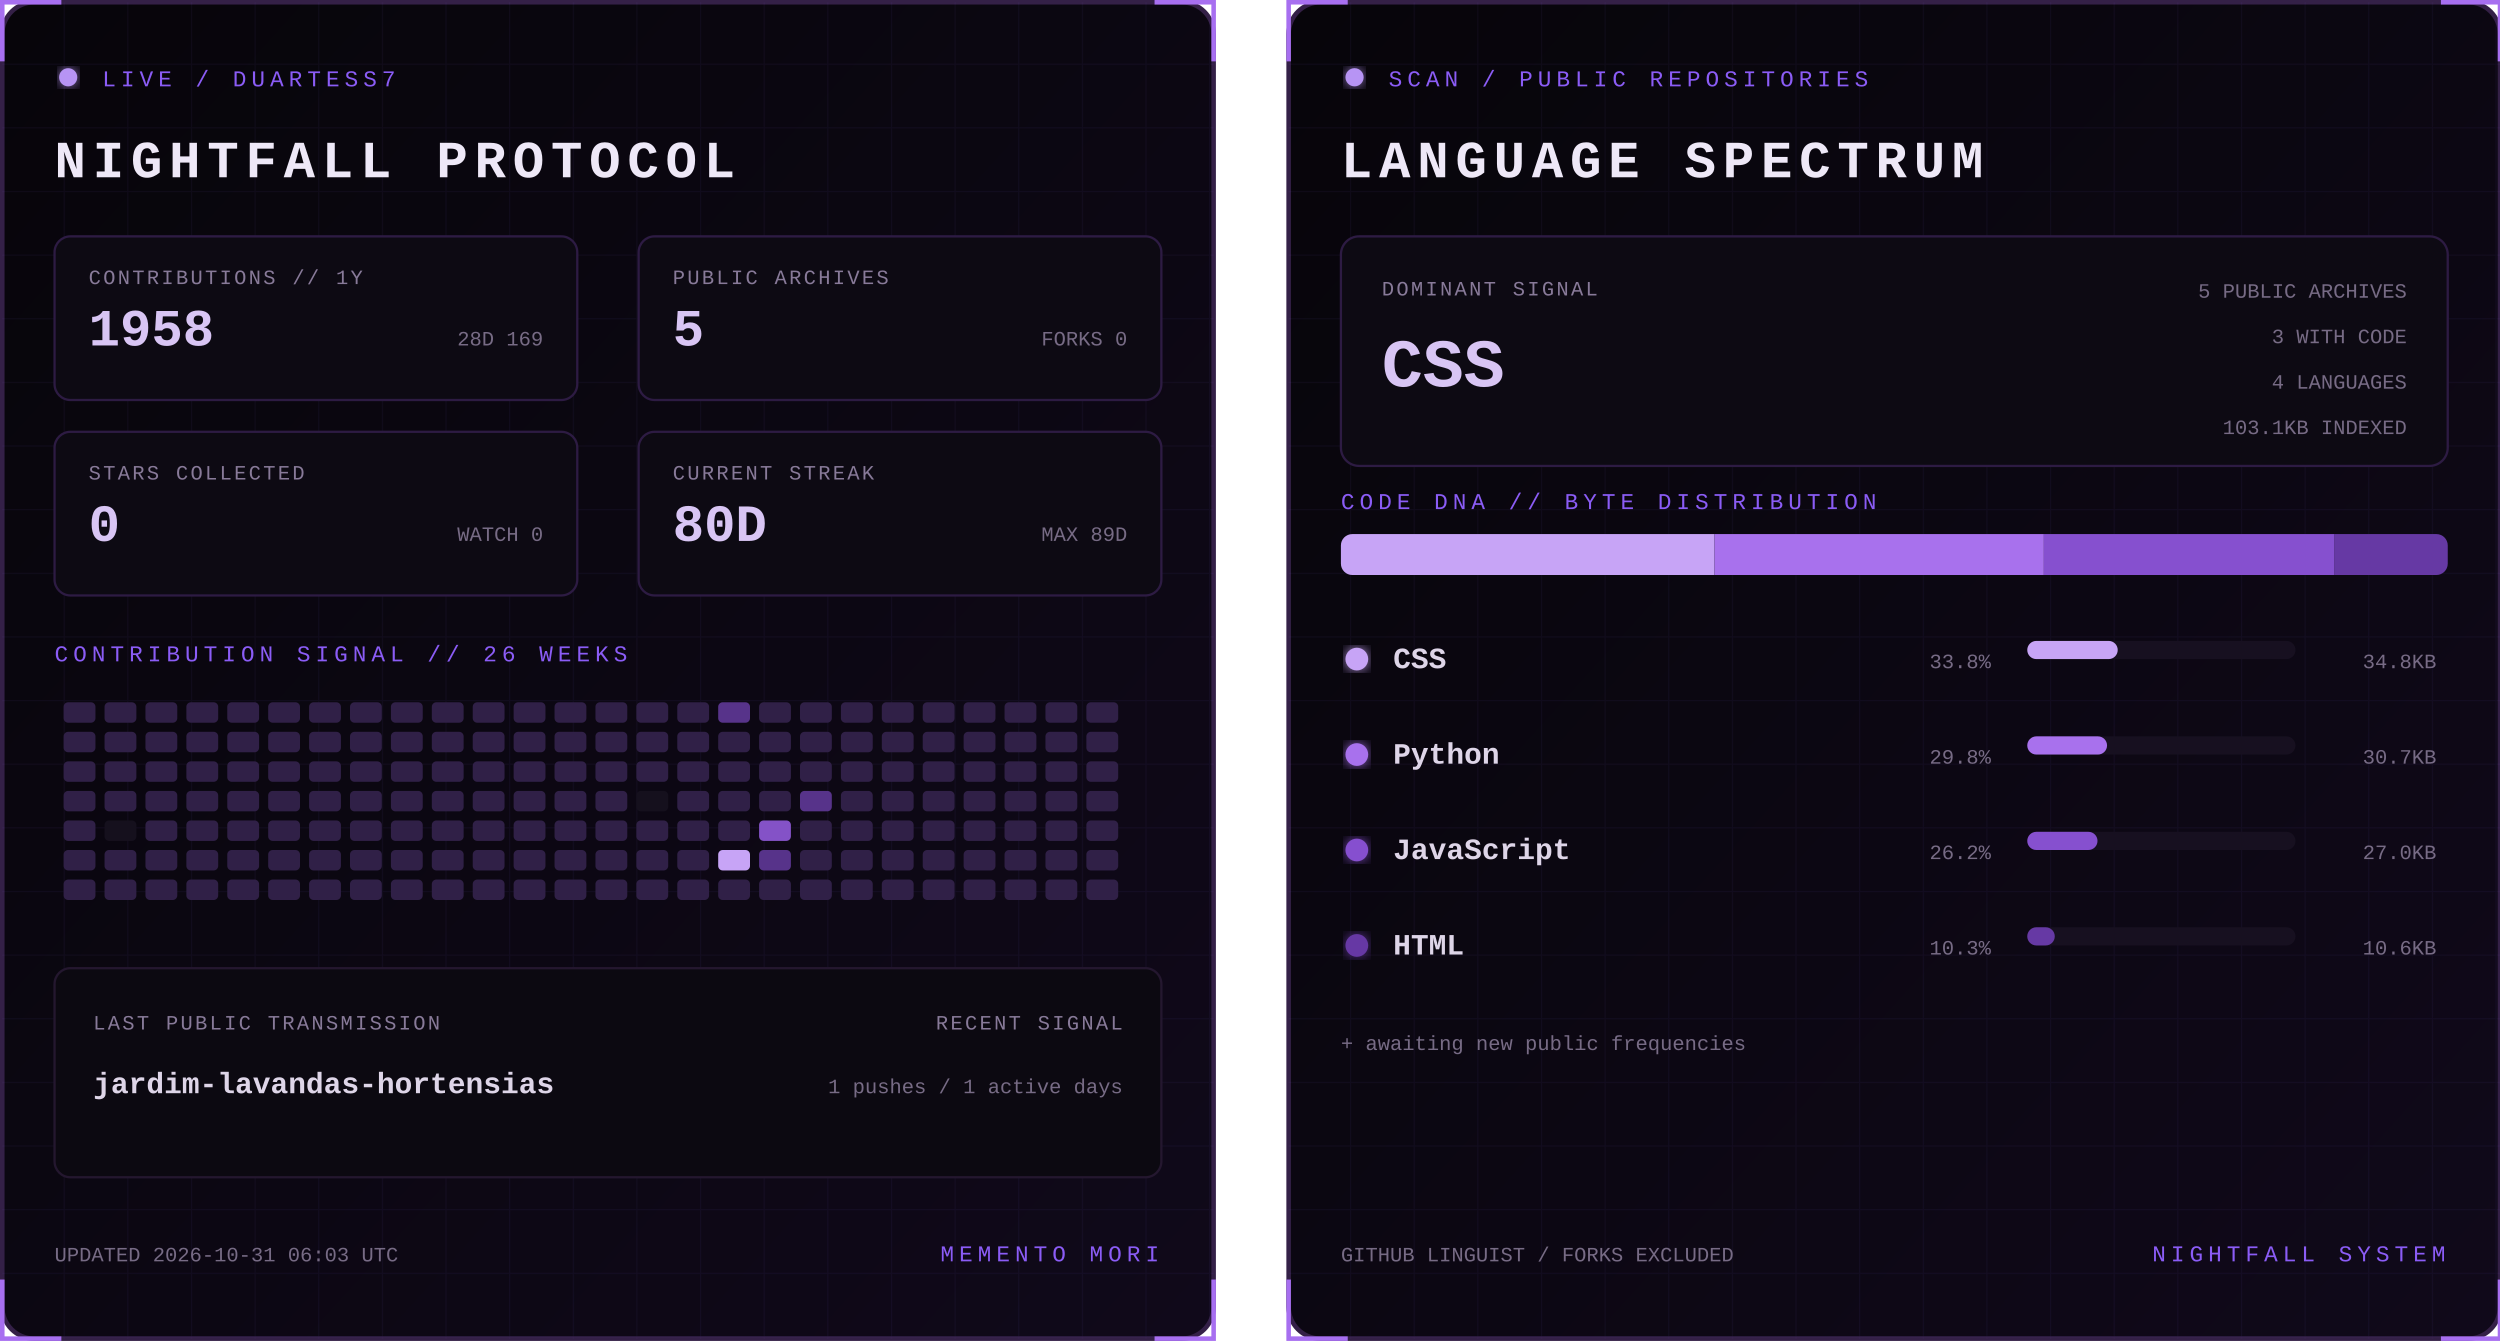
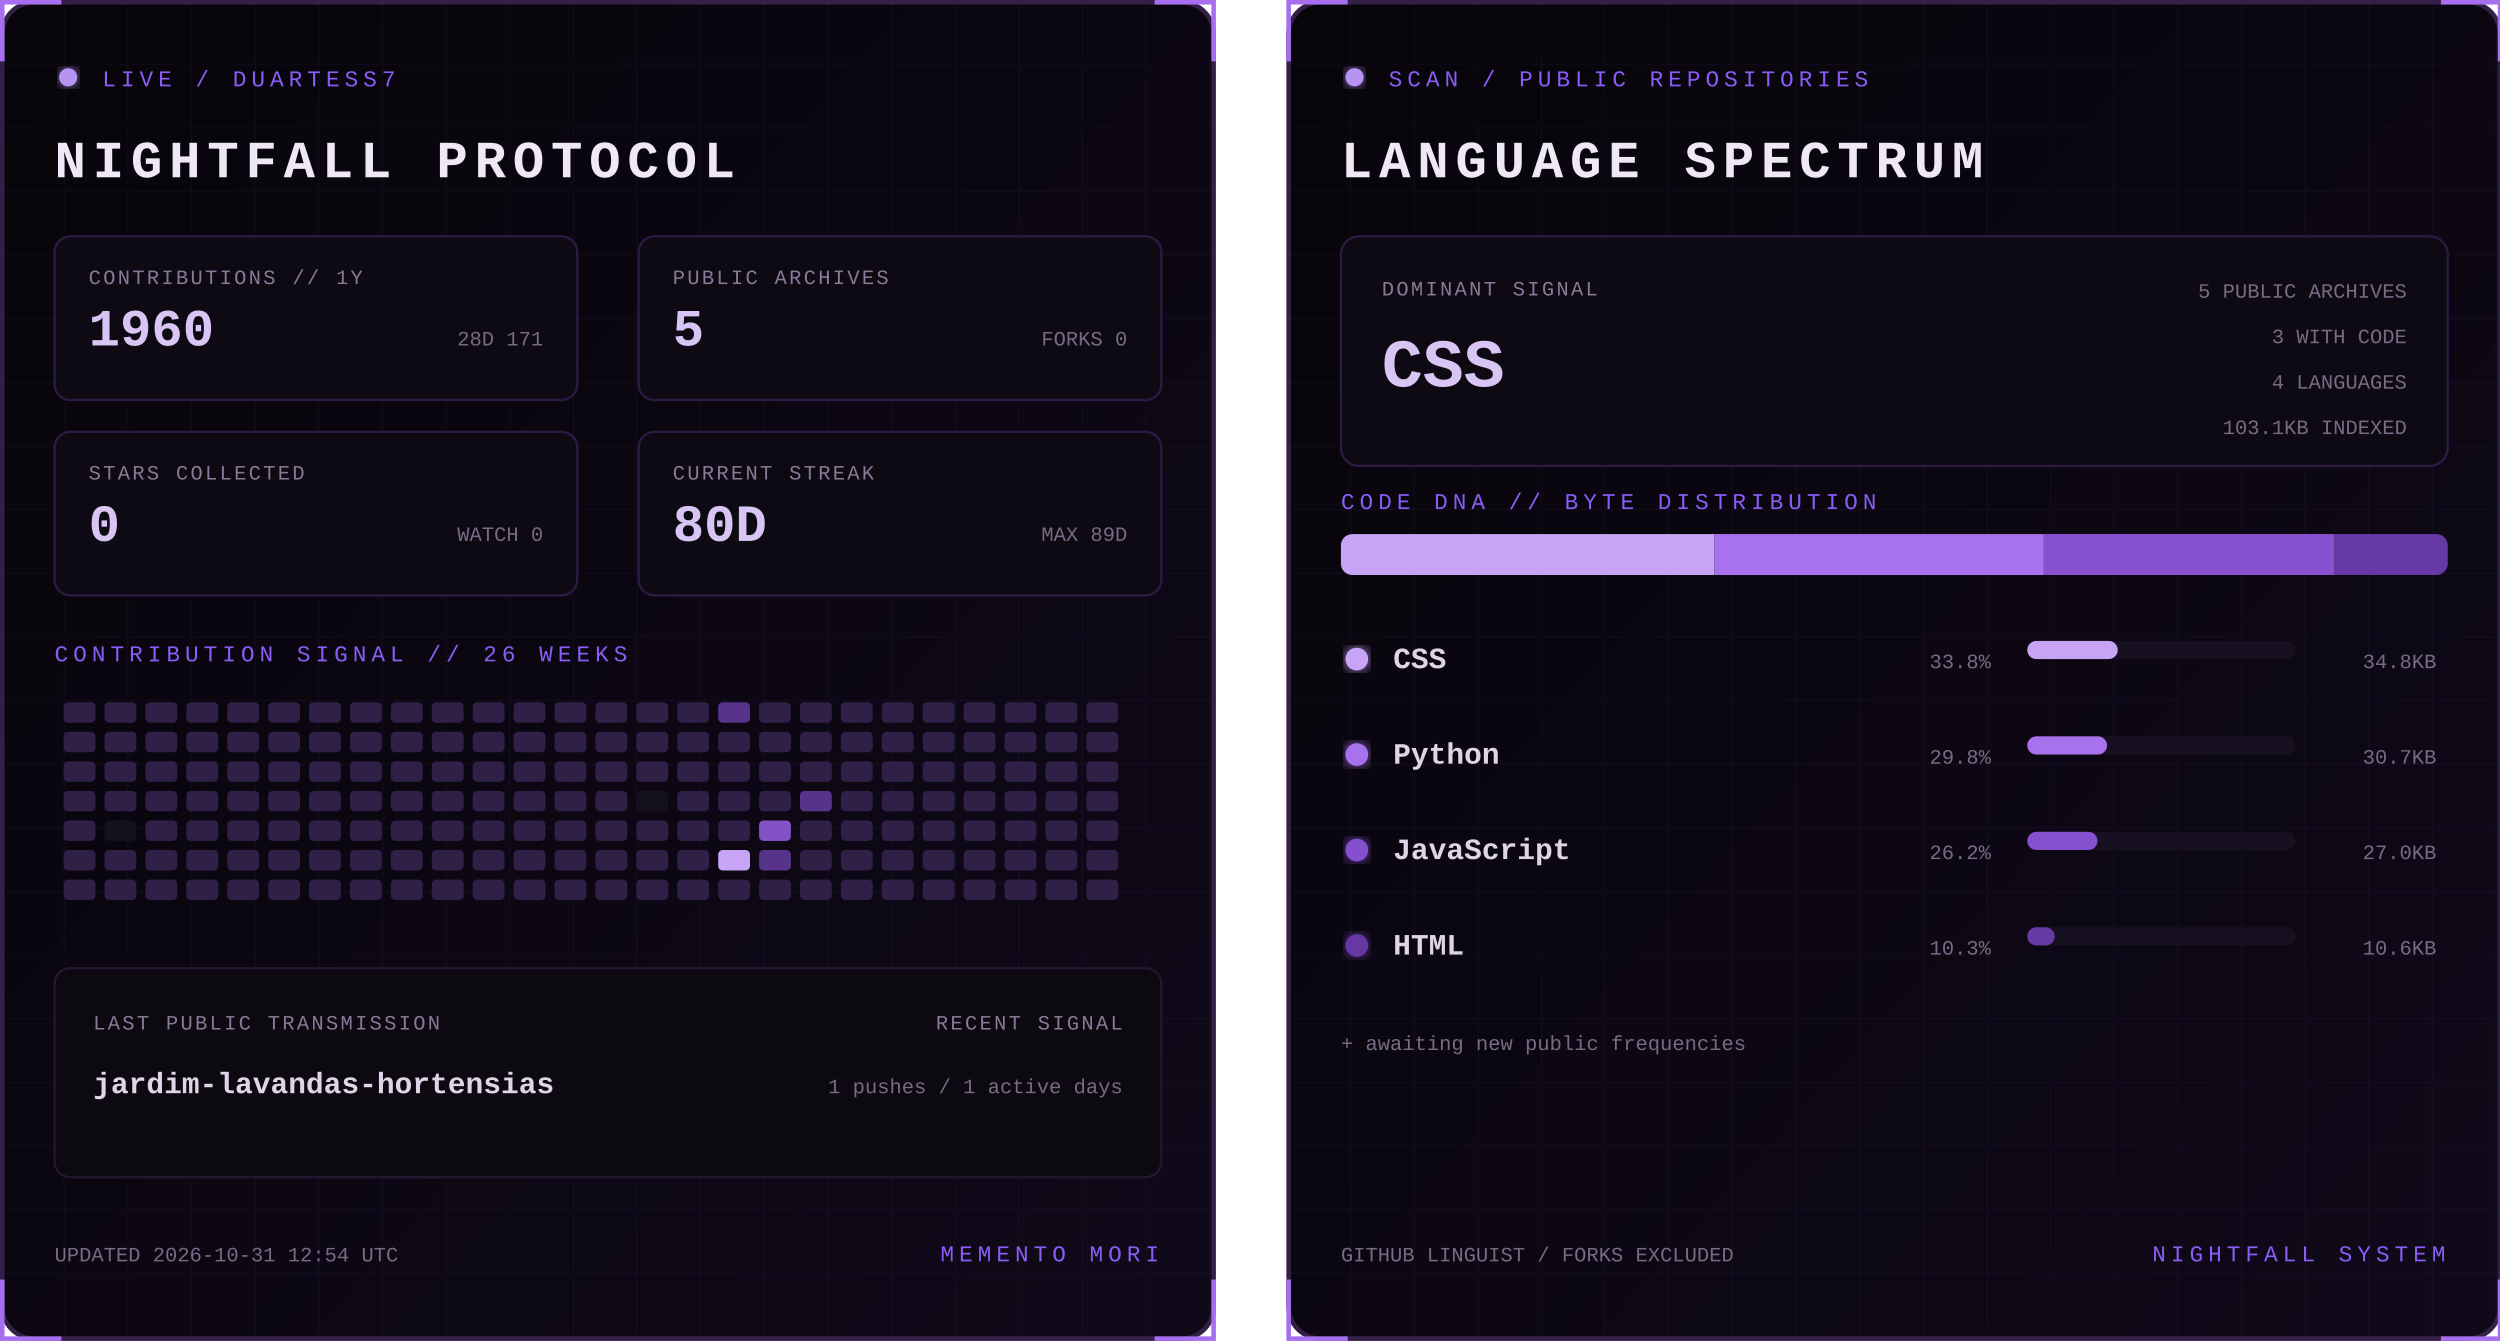
<svg xmlns="http://www.w3.org/2000/svg" width="1100" height="590" viewBox="0 0 1100 590" role="img" aria-labelledby="title desc">
  <defs>
    <linearGradient id="bg" x1="0" y1="0" x2="1" y2="1">
      <stop stop-color="#07050a" />
      <stop offset="1" stop-color="#10091a" />
    </linearGradient>
    <filter id="glow">
      <feGaussianBlur stdDeviation="3" result="b" />
      <feMerge>
        <feMergeNode in="b" />
        <feMergeNode in="SourceGraphic" />
      </feMerge>
    </filter>
    <pattern id="grid" width="28" height="28" patternUnits="userSpaceOnUse">
      <path d="M28 0H0V28" fill="none" stroke="#8b5cf6" stroke-opacity=".055" />
    </pattern>
    <clipPath id="dna">
      <rect x="24" y="235" width="487" height="18" rx="5" />
    </clipPath>
    <style>
      text { font-family: Consolas, 'Courier New', monospace; }
      .kicker { fill:#8b5cf6; font-size:10px; letter-spacing:2.2px; }
      .title { fill:#eee8f7; font-size:23px; font-weight:700; letter-spacing:3px; }
      .label { fill:#887a99; font-size:9px; letter-spacing:1px; }
      .stat { fill:#d8c5f4; font-size:23px; font-weight:700; }
      .detail,.pct { fill:#776b85; font-size:9px; }
      .lang { fill:#ded5e8; font-size:13px; font-weight:700; }
      .hero { fill:#d8c5f4; font-size:30px; font-weight:700; }
      .blink { animation:blink 1.6s step-end infinite; }
      @keyframes blink { 50% { opacity:.25 } }
    </style>
  </defs>
  <g>
    <rect x="1" y="1" width="533" height="588" rx="14" fill="url(#bg)" stroke="#342047" stroke-width="2" />
    <rect x="1" y="1" width="533" height="588" rx="14" fill="url(#grid)" />
    <path d="M27 1H1v26 M508 1h26v26 M534 563v26h-26 M27 589H1v-26" stroke="#a76ff0" stroke-width="2" fill="none" />
    <circle cx="30" cy="34" r="4" fill="#b794f4" filter="url(#glow)" class="blink" />
    <text x="45" y="38" class="kicker">LIVE / DUARTESS7</text>
    <text x="24" y="78" class="title">NIGHTFALL PROTOCOL</text>
    <g transform="translate(24 104)">
      <rect width="230" height="72" rx="7" fill="#0d0a13" stroke="#2d1b43" />
      <text x="15" y="21" class="label">CONTRIBUTIONS // 1Y</text>
-       <text x="15" y="48" class="stat">1958</text>
-       <text x="215" y="48" text-anchor="end" class="detail">28D 169</text>
+       <text x="15" y="48" class="stat">1960</text>
+       <text x="215" y="48" text-anchor="end" class="detail">28D 171</text>
    </g>
    <g transform="translate(281 104)">
      <rect width="230" height="72" rx="7" fill="#0d0a13" stroke="#2d1b43" />
      <text x="15" y="21" class="label">PUBLIC ARCHIVES</text>
      <text x="15" y="48" class="stat">5</text>
      <text x="215" y="48" text-anchor="end" class="detail">FORKS 0</text>
    </g>
    <g transform="translate(24 190)">
      <rect width="230" height="72" rx="7" fill="#0d0a13" stroke="#2d1b43" />
      <text x="15" y="21" class="label">STARS COLLECTED</text>
      <text x="15" y="48" class="stat">0</text>
      <text x="215" y="48" text-anchor="end" class="detail">WATCH 0</text>
    </g>
    <g transform="translate(281 190)">
      <rect width="230" height="72" rx="7" fill="#0d0a13" stroke="#2d1b43" />
      <text x="15" y="21" class="label">CURRENT STREAK</text>
      <text x="15" y="48" class="stat">80D</text>
      <text x="215" y="48" text-anchor="end" class="detail">MAX 89D</text>
    </g>
    <text x="24" y="291" class="kicker">CONTRIBUTION SIGNAL // 26 WEEKS</text>
    <g>
      <rect x="28" y="309" width="14" height="9" rx="2" fill="#302047" />
      <rect x="28" y="322" width="14" height="9" rx="2" fill="#302047" />
      <rect x="28" y="335" width="14" height="9" rx="2" fill="#302047" />
      <rect x="28" y="348" width="14" height="9" rx="2" fill="#302047" />
      <rect x="28" y="361" width="14" height="9" rx="2" fill="#302047" />
      <rect x="28" y="374" width="14" height="9" rx="2" fill="#302047" />
      <rect x="28" y="387" width="14" height="9" rx="2" fill="#302047" />
      <rect x="46" y="309" width="14" height="9" rx="2" fill="#302047" />
      <rect x="46" y="322" width="14" height="9" rx="2" fill="#302047" />
      <rect x="46" y="335" width="14" height="9" rx="2" fill="#302047" />
      <rect x="46" y="348" width="14" height="9" rx="2" fill="#302047" />
      <rect x="46" y="361" width="14" height="9" rx="2" fill="#15101d" />
      <rect x="46" y="374" width="14" height="9" rx="2" fill="#302047" />
      <rect x="46" y="387" width="14" height="9" rx="2" fill="#302047" />
      <rect x="64" y="309" width="14" height="9" rx="2" fill="#302047" />
      <rect x="64" y="322" width="14" height="9" rx="2" fill="#302047" />
      <rect x="64" y="335" width="14" height="9" rx="2" fill="#302047" />
      <rect x="64" y="348" width="14" height="9" rx="2" fill="#302047" />
      <rect x="64" y="361" width="14" height="9" rx="2" fill="#302047" />
      <rect x="64" y="374" width="14" height="9" rx="2" fill="#302047" />
      <rect x="64" y="387" width="14" height="9" rx="2" fill="#302047" />
      <rect x="82" y="309" width="14" height="9" rx="2" fill="#302047" />
      <rect x="82" y="322" width="14" height="9" rx="2" fill="#302047" />
      <rect x="82" y="335" width="14" height="9" rx="2" fill="#302047" />
      <rect x="82" y="348" width="14" height="9" rx="2" fill="#302047" />
      <rect x="82" y="361" width="14" height="9" rx="2" fill="#302047" />
      <rect x="82" y="374" width="14" height="9" rx="2" fill="#302047" />
      <rect x="82" y="387" width="14" height="9" rx="2" fill="#302047" />
      <rect x="100" y="309" width="14" height="9" rx="2" fill="#302047" />
      <rect x="100" y="322" width="14" height="9" rx="2" fill="#302047" />
      <rect x="100" y="335" width="14" height="9" rx="2" fill="#302047" />
      <rect x="100" y="348" width="14" height="9" rx="2" fill="#302047" />
      <rect x="100" y="361" width="14" height="9" rx="2" fill="#302047" />
      <rect x="100" y="374" width="14" height="9" rx="2" fill="#302047" />
      <rect x="100" y="387" width="14" height="9" rx="2" fill="#302047" />
      <rect x="118" y="309" width="14" height="9" rx="2" fill="#302047" />
      <rect x="118" y="322" width="14" height="9" rx="2" fill="#302047" />
      <rect x="118" y="335" width="14" height="9" rx="2" fill="#302047" />
      <rect x="118" y="348" width="14" height="9" rx="2" fill="#302047" />
      <rect x="118" y="361" width="14" height="9" rx="2" fill="#302047" />
      <rect x="118" y="374" width="14" height="9" rx="2" fill="#302047" />
      <rect x="118" y="387" width="14" height="9" rx="2" fill="#302047" />
      <rect x="136" y="309" width="14" height="9" rx="2" fill="#302047" />
      <rect x="136" y="322" width="14" height="9" rx="2" fill="#302047" />
      <rect x="136" y="335" width="14" height="9" rx="2" fill="#302047" />
      <rect x="136" y="348" width="14" height="9" rx="2" fill="#302047" />
      <rect x="136" y="361" width="14" height="9" rx="2" fill="#302047" />
      <rect x="136" y="374" width="14" height="9" rx="2" fill="#302047" />
      <rect x="136" y="387" width="14" height="9" rx="2" fill="#302047" />
      <rect x="154" y="309" width="14" height="9" rx="2" fill="#302047" />
      <rect x="154" y="322" width="14" height="9" rx="2" fill="#302047" />
      <rect x="154" y="335" width="14" height="9" rx="2" fill="#302047" />
      <rect x="154" y="348" width="14" height="9" rx="2" fill="#302047" />
      <rect x="154" y="361" width="14" height="9" rx="2" fill="#302047" />
      <rect x="154" y="374" width="14" height="9" rx="2" fill="#302047" />
      <rect x="154" y="387" width="14" height="9" rx="2" fill="#302047" />
      <rect x="172" y="309" width="14" height="9" rx="2" fill="#302047" />
      <rect x="172" y="322" width="14" height="9" rx="2" fill="#302047" />
      <rect x="172" y="335" width="14" height="9" rx="2" fill="#302047" />
      <rect x="172" y="348" width="14" height="9" rx="2" fill="#302047" />
      <rect x="172" y="361" width="14" height="9" rx="2" fill="#302047" />
      <rect x="172" y="374" width="14" height="9" rx="2" fill="#302047" />
      <rect x="172" y="387" width="14" height="9" rx="2" fill="#302047" />
      <rect x="190" y="309" width="14" height="9" rx="2" fill="#302047" />
      <rect x="190" y="322" width="14" height="9" rx="2" fill="#302047" />
      <rect x="190" y="335" width="14" height="9" rx="2" fill="#302047" />
      <rect x="190" y="348" width="14" height="9" rx="2" fill="#302047" />
      <rect x="190" y="361" width="14" height="9" rx="2" fill="#302047" />
      <rect x="190" y="374" width="14" height="9" rx="2" fill="#302047" />
      <rect x="190" y="387" width="14" height="9" rx="2" fill="#302047" />
      <rect x="208" y="309" width="14" height="9" rx="2" fill="#302047" />
      <rect x="208" y="322" width="14" height="9" rx="2" fill="#302047" />
      <rect x="208" y="335" width="14" height="9" rx="2" fill="#302047" />
      <rect x="208" y="348" width="14" height="9" rx="2" fill="#302047" />
      <rect x="208" y="361" width="14" height="9" rx="2" fill="#302047" />
      <rect x="208" y="374" width="14" height="9" rx="2" fill="#302047" />
      <rect x="208" y="387" width="14" height="9" rx="2" fill="#302047" />
      <rect x="226" y="309" width="14" height="9" rx="2" fill="#302047" />
      <rect x="226" y="322" width="14" height="9" rx="2" fill="#302047" />
      <rect x="226" y="335" width="14" height="9" rx="2" fill="#302047" />
      <rect x="226" y="348" width="14" height="9" rx="2" fill="#302047" />
      <rect x="226" y="361" width="14" height="9" rx="2" fill="#302047" />
      <rect x="226" y="374" width="14" height="9" rx="2" fill="#302047" />
      <rect x="226" y="387" width="14" height="9" rx="2" fill="#302047" />
      <rect x="244" y="309" width="14" height="9" rx="2" fill="#302047" />
      <rect x="244" y="322" width="14" height="9" rx="2" fill="#302047" />
      <rect x="244" y="335" width="14" height="9" rx="2" fill="#302047" />
      <rect x="244" y="348" width="14" height="9" rx="2" fill="#302047" />
      <rect x="244" y="361" width="14" height="9" rx="2" fill="#302047" />
      <rect x="244" y="374" width="14" height="9" rx="2" fill="#302047" />
      <rect x="244" y="387" width="14" height="9" rx="2" fill="#302047" />
      <rect x="262" y="309" width="14" height="9" rx="2" fill="#302047" />
      <rect x="262" y="322" width="14" height="9" rx="2" fill="#302047" />
      <rect x="262" y="335" width="14" height="9" rx="2" fill="#302047" />
      <rect x="262" y="348" width="14" height="9" rx="2" fill="#302047" />
      <rect x="262" y="361" width="14" height="9" rx="2" fill="#302047" />
      <rect x="262" y="374" width="14" height="9" rx="2" fill="#302047" />
      <rect x="262" y="387" width="14" height="9" rx="2" fill="#302047" />
      <rect x="280" y="309" width="14" height="9" rx="2" fill="#302047" />
      <rect x="280" y="322" width="14" height="9" rx="2" fill="#302047" />
      <rect x="280" y="335" width="14" height="9" rx="2" fill="#302047" />
      <rect x="280" y="348" width="14" height="9" rx="2" fill="#15101d" />
      <rect x="280" y="361" width="14" height="9" rx="2" fill="#302047" />
      <rect x="280" y="374" width="14" height="9" rx="2" fill="#302047" />
      <rect x="280" y="387" width="14" height="9" rx="2" fill="#302047" />
      <rect x="298" y="309" width="14" height="9" rx="2" fill="#302047" />
      <rect x="298" y="322" width="14" height="9" rx="2" fill="#302047" />
      <rect x="298" y="335" width="14" height="9" rx="2" fill="#302047" />
      <rect x="298" y="348" width="14" height="9" rx="2" fill="#302047" />
      <rect x="298" y="361" width="14" height="9" rx="2" fill="#302047" />
      <rect x="298" y="374" width="14" height="9" rx="2" fill="#302047" />
      <rect x="298" y="387" width="14" height="9" rx="2" fill="#302047" />
      <rect x="316" y="309" width="14" height="9" rx="2" fill="#57338a" />
      <rect x="316" y="322" width="14" height="9" rx="2" fill="#302047" />
      <rect x="316" y="335" width="14" height="9" rx="2" fill="#302047" />
      <rect x="316" y="348" width="14" height="9" rx="2" fill="#302047" />
      <rect x="316" y="361" width="14" height="9" rx="2" fill="#302047" />
      <rect x="316" y="374" width="14" height="9" rx="2" fill="#c7a4f6" />
      <rect x="316" y="387" width="14" height="9" rx="2" fill="#302047" />
      <rect x="334" y="309" width="14" height="9" rx="2" fill="#302047" />
      <rect x="334" y="322" width="14" height="9" rx="2" fill="#302047" />
      <rect x="334" y="335" width="14" height="9" rx="2" fill="#302047" />
      <rect x="334" y="348" width="14" height="9" rx="2" fill="#302047" />
      <rect x="334" y="361" width="14" height="9" rx="2" fill="#8452c7" />
      <rect x="334" y="374" width="14" height="9" rx="2" fill="#57338a" />
      <rect x="334" y="387" width="14" height="9" rx="2" fill="#302047" />
      <rect x="352" y="309" width="14" height="9" rx="2" fill="#302047" />
      <rect x="352" y="322" width="14" height="9" rx="2" fill="#302047" />
      <rect x="352" y="335" width="14" height="9" rx="2" fill="#302047" />
      <rect x="352" y="348" width="14" height="9" rx="2" fill="#57338a" />
      <rect x="352" y="361" width="14" height="9" rx="2" fill="#302047" />
      <rect x="352" y="374" width="14" height="9" rx="2" fill="#302047" />
      <rect x="352" y="387" width="14" height="9" rx="2" fill="#302047" />
      <rect x="370" y="309" width="14" height="9" rx="2" fill="#302047" />
      <rect x="370" y="322" width="14" height="9" rx="2" fill="#302047" />
      <rect x="370" y="335" width="14" height="9" rx="2" fill="#302047" />
      <rect x="370" y="348" width="14" height="9" rx="2" fill="#302047" />
      <rect x="370" y="361" width="14" height="9" rx="2" fill="#302047" />
      <rect x="370" y="374" width="14" height="9" rx="2" fill="#302047" />
      <rect x="370" y="387" width="14" height="9" rx="2" fill="#302047" />
      <rect x="388" y="309" width="14" height="9" rx="2" fill="#302047" />
      <rect x="388" y="322" width="14" height="9" rx="2" fill="#302047" />
      <rect x="388" y="335" width="14" height="9" rx="2" fill="#302047" />
      <rect x="388" y="348" width="14" height="9" rx="2" fill="#302047" />
      <rect x="388" y="361" width="14" height="9" rx="2" fill="#302047" />
      <rect x="388" y="374" width="14" height="9" rx="2" fill="#302047" />
      <rect x="388" y="387" width="14" height="9" rx="2" fill="#302047" />
      <rect x="406" y="309" width="14" height="9" rx="2" fill="#302047" />
      <rect x="406" y="322" width="14" height="9" rx="2" fill="#302047" />
      <rect x="406" y="335" width="14" height="9" rx="2" fill="#302047" />
      <rect x="406" y="348" width="14" height="9" rx="2" fill="#302047" />
      <rect x="406" y="361" width="14" height="9" rx="2" fill="#302047" />
      <rect x="406" y="374" width="14" height="9" rx="2" fill="#302047" />
      <rect x="406" y="387" width="14" height="9" rx="2" fill="#302047" />
      <rect x="424" y="309" width="14" height="9" rx="2" fill="#302047" />
      <rect x="424" y="322" width="14" height="9" rx="2" fill="#302047" />
      <rect x="424" y="335" width="14" height="9" rx="2" fill="#302047" />
      <rect x="424" y="348" width="14" height="9" rx="2" fill="#302047" />
      <rect x="424" y="361" width="14" height="9" rx="2" fill="#302047" />
      <rect x="424" y="374" width="14" height="9" rx="2" fill="#302047" />
      <rect x="424" y="387" width="14" height="9" rx="2" fill="#302047" />
      <rect x="442" y="309" width="14" height="9" rx="2" fill="#302047" />
      <rect x="442" y="322" width="14" height="9" rx="2" fill="#302047" />
      <rect x="442" y="335" width="14" height="9" rx="2" fill="#302047" />
      <rect x="442" y="348" width="14" height="9" rx="2" fill="#302047" />
      <rect x="442" y="361" width="14" height="9" rx="2" fill="#302047" />
      <rect x="442" y="374" width="14" height="9" rx="2" fill="#302047" />
      <rect x="442" y="387" width="14" height="9" rx="2" fill="#302047" />
      <rect x="460" y="309" width="14" height="9" rx="2" fill="#302047" />
      <rect x="460" y="322" width="14" height="9" rx="2" fill="#302047" />
      <rect x="460" y="335" width="14" height="9" rx="2" fill="#302047" />
      <rect x="460" y="348" width="14" height="9" rx="2" fill="#302047" />
      <rect x="460" y="361" width="14" height="9" rx="2" fill="#302047" />
      <rect x="460" y="374" width="14" height="9" rx="2" fill="#302047" />
      <rect x="460" y="387" width="14" height="9" rx="2" fill="#302047" />
      <rect x="478" y="309" width="14" height="9" rx="2" fill="#302047" />
      <rect x="478" y="322" width="14" height="9" rx="2" fill="#302047" />
      <rect x="478" y="335" width="14" height="9" rx="2" fill="#302047" />
      <rect x="478" y="348" width="14" height="9" rx="2" fill="#302047" />
      <rect x="478" y="361" width="14" height="9" rx="2" fill="#302047" />
      <rect x="478" y="374" width="14" height="9" rx="2" fill="#302047" />
      <rect x="478" y="387" width="14" height="9" rx="2" fill="#302047" />
    </g>
    <rect x="24" y="426" width="487" height="92" rx="7" fill="#0c0911" stroke="#24172f" />
    <text x="41" y="453" class="label">LAST PUBLIC TRANSMISSION</text>
    <text x="41" y="481" class="lang">jardim-lavandas-hortensias</text>
    <text x="494" y="453" text-anchor="end" class="label">RECENT SIGNAL</text>
    <text x="494" y="481" text-anchor="end" class="detail">1 pushes / 1 active days</text>
-     <text x="24" y="555" class="detail">UPDATED 2026-10-31 06:03 UTC</text>
+     <text x="24" y="555" class="detail">UPDATED 2026-10-31 12:54 UTC</text>
    <text x="510" y="555" text-anchor="end" class="kicker">MEMENTO MORI</text>
  </g>
  <g transform="translate(566)">
    <rect x="1" y="1" width="533" height="588" rx="14" fill="url(#bg)" stroke="#342047" stroke-width="2" />
    <rect x="1" y="1" width="533" height="588" rx="14" fill="url(#grid)" />
    <path d="M27 1H1v26 M508 1h26v26 M534 563v26h-26 M27 589H1v-26" stroke="#a76ff0" stroke-width="2" fill="none" />
    <circle cx="30" cy="34" r="4" fill="#b794f4" filter="url(#glow)" class="blink" />
    <text x="45" y="38" class="kicker">SCAN / PUBLIC REPOSITORIES</text>
    <text x="24" y="78" class="title">LANGUAGE SPECTRUM</text>
    <rect x="24" y="104" width="487" height="101" rx="8" fill="#0d0a13" stroke="#2d1b43" />
    <text x="42" y="130" class="label">DOMINANT SIGNAL</text>
    <text x="42" y="170" class="hero">CSS</text>
    <text x="493" y="131" text-anchor="end" class="detail">5 PUBLIC ARCHIVES</text>
    <text x="493" y="151" text-anchor="end" class="detail">3 WITH CODE</text>
    <text x="493" y="171" text-anchor="end" class="detail">4 LANGUAGES</text>
    <text x="493" y="191" text-anchor="end" class="detail">103.1KB INDEXED</text>
    <text x="24" y="224" class="kicker">CODE DNA // BYTE DISTRIBUTION</text>
    <rect x="24" y="235" width="487" height="18" rx="5" fill="#171020" />
    <g clip-path="url(#dna)">
      <rect x="24.0" y="235" width="164.4" height="18" fill="#c7a4f6" />
      <rect x="188.4" y="235" width="144.9" height="18" fill="#a871ed" />
      <rect x="333.3" y="235" width="127.7" height="18" fill="#8650cf" />
      <rect x="461.0" y="235" width="50.0" height="18" fill="#6639a4" />
    </g>
    <circle cx="31" cy="290" r="5" fill="#c7a4f6" filter="url(#glow)" />
    <text x="47" y="294" class="lang">CSS</text>
    <text x="310" y="294" text-anchor="end" class="pct">33.8%</text>
    <rect x="326" y="282" width="118" height="8" rx="4" fill="#171020" />
    <rect x="326" y="282" width="39.8" height="8" rx="4" fill="#c7a4f6" />
    <text x="506" y="294" text-anchor="end" class="detail">34.8KB</text>
    <circle cx="31" cy="332" r="5" fill="#a871ed" filter="url(#glow)" />
    <text x="47" y="336" class="lang">Python</text>
    <text x="310" y="336" text-anchor="end" class="pct">29.8%</text>
    <rect x="326" y="324" width="118" height="8" rx="4" fill="#171020" />
    <rect x="326" y="324" width="35.1" height="8" rx="4" fill="#a871ed" />
    <text x="506" y="336" text-anchor="end" class="detail">30.7KB</text>
    <circle cx="31" cy="374" r="5" fill="#8650cf" filter="url(#glow)" />
    <text x="47" y="378" class="lang">JavaScript</text>
    <text x="310" y="378" text-anchor="end" class="pct">26.2%</text>
    <rect x="326" y="366" width="118" height="8" rx="4" fill="#171020" />
    <rect x="326" y="366" width="30.9" height="8" rx="4" fill="#8650cf" />
    <text x="506" y="378" text-anchor="end" class="detail">27.0KB</text>
    <circle cx="31" cy="416" r="5" fill="#6639a4" filter="url(#glow)" />
    <text x="47" y="420" class="lang">HTML</text>
    <text x="310" y="420" text-anchor="end" class="pct">10.3%</text>
    <rect x="326" y="408" width="118" height="8" rx="4" fill="#171020" />
    <rect x="326" y="408" width="12.1" height="8" rx="4" fill="#6639a4" />
    <text x="506" y="420" text-anchor="end" class="detail">10.6KB</text>
    <text x="24" y="462" class="detail">+ awaiting new public frequencies</text>
    <text x="24" y="555" class="detail">GITHUB LINGUIST / FORKS EXCLUDED</text>
    <text x="510" y="555" text-anchor="end" class="kicker">NIGHTFALL SYSTEM</text>
  </g>
</svg>
